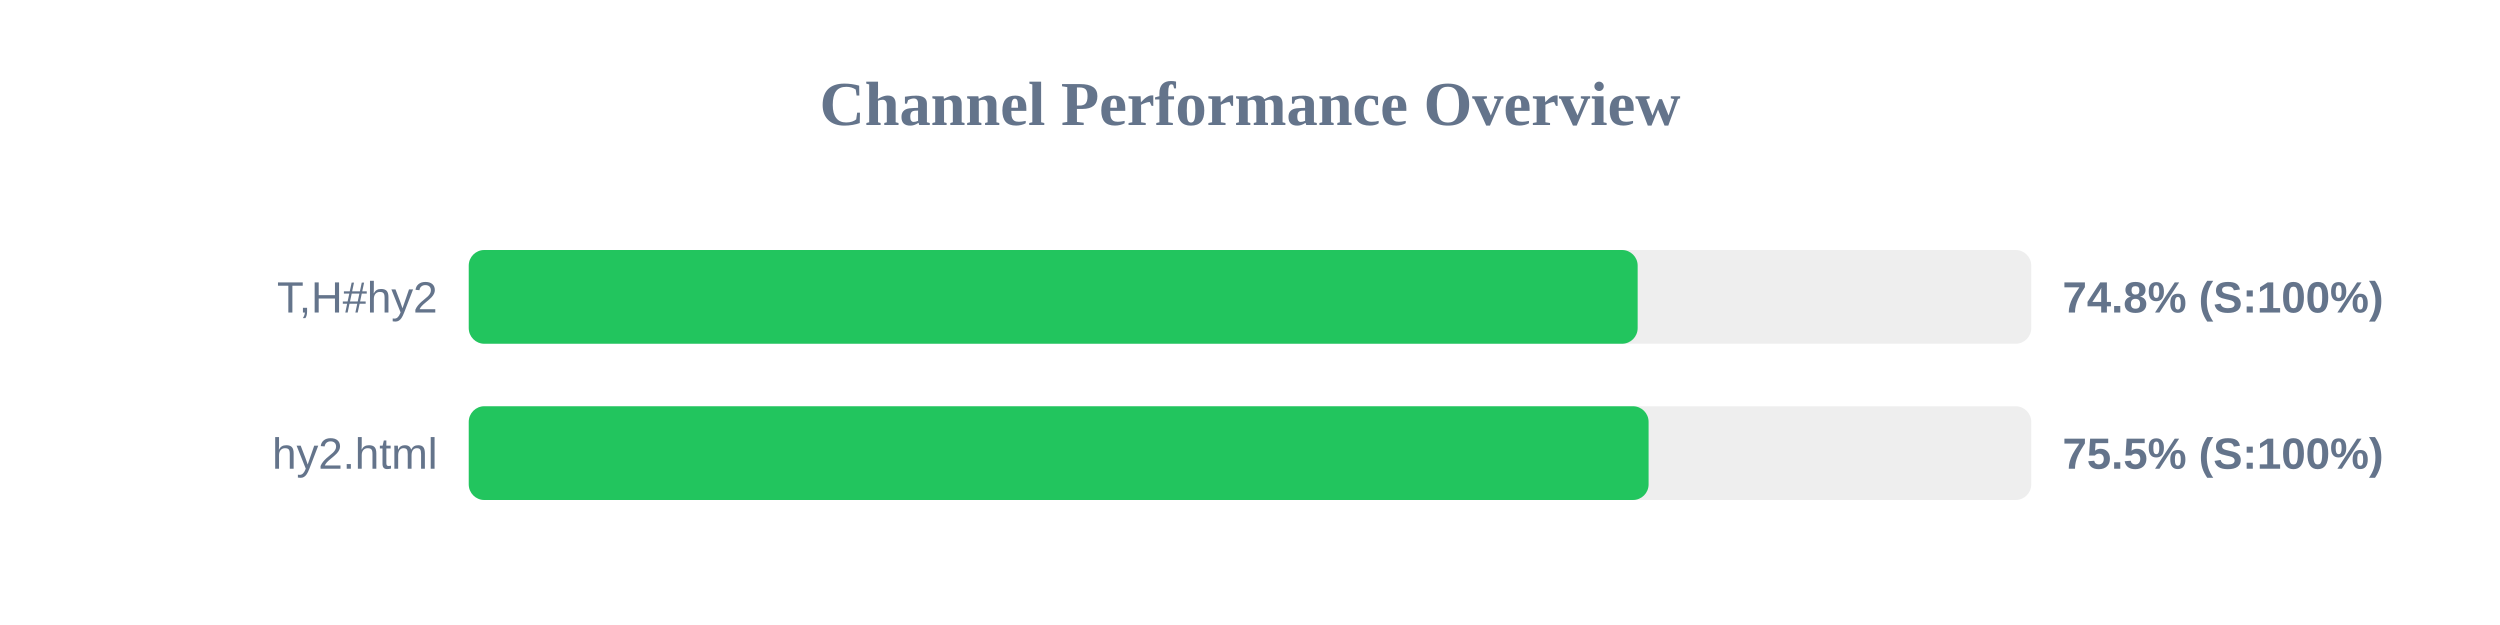
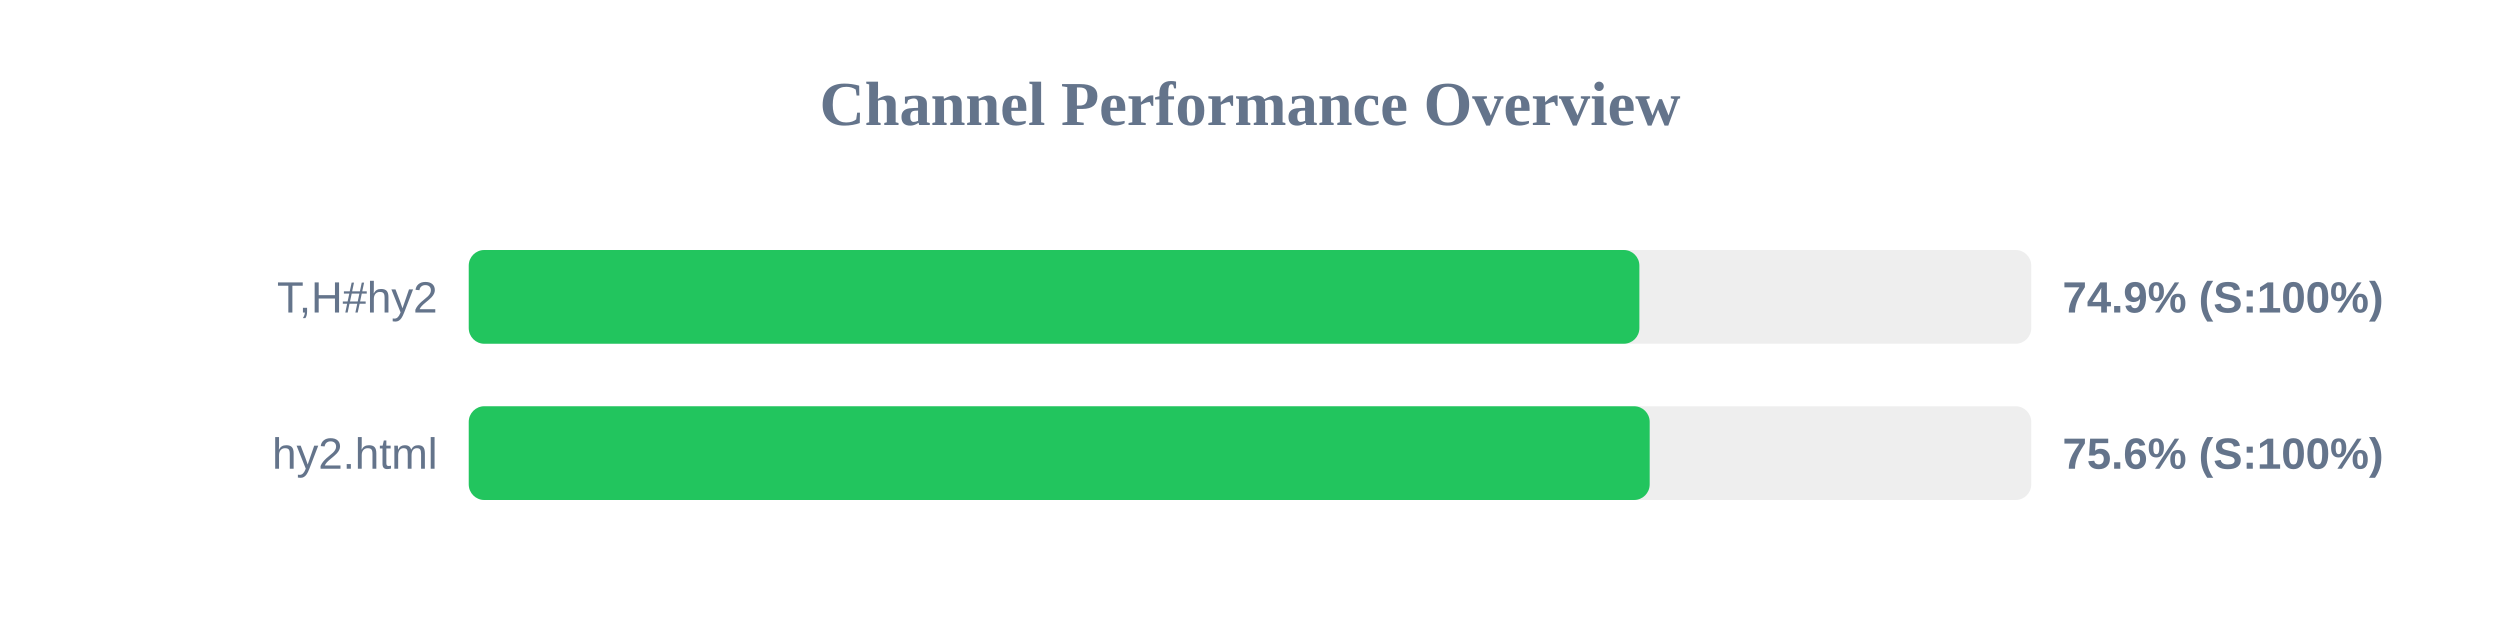
<svg xmlns="http://www.w3.org/2000/svg" width="800" height="200" version="1.1">
  <style>
        .row { font: 14px Arial; fill: #64748b; }
        .score { font: bold 14px Arial; fill: #64748b; }
    </style>
  <text x="400" y="40" text-anchor="middle" font-size="20px" font-weight="bold" fill="#64748b">Channel Performance Overview</text>
  <rect x="150" y="80" width="500" height="30" fill="#eee" rx="5" />
-   <rect x="150" y="80" width="374.05" height="30" fill="#22c55e" rx="5" />
+   <rect x="150" y="80" width="374.6" height="30" fill="#22c55e" rx="5" />
  <text x="140" y="100" text-anchor="end" class="row">T,H#hy2</text>
-   <text x="660" y="100" text-anchor="start" class="score">74.8% (S:100%)</text>
+   <text x="660" y="100" text-anchor="start" class="score">74.9% (S:100%)</text>
  <rect x="150" y="130" width="500" height="30" fill="#eee" rx="5" />
-   <rect x="150" y="130" width="377.55" height="30" fill="#22c55e" rx="5" />
+   <rect x="150" y="130" width="377.9" height="30" fill="#22c55e" rx="5" />
  <text x="140" y="150" text-anchor="end" class="row">hy2.html</text>
-   <text x="660" y="150" text-anchor="start" class="score">75.5% (S:100%)</text>
+   <text x="660" y="150" text-anchor="start" class="score">75.6% (S:100%)</text>
</svg>
